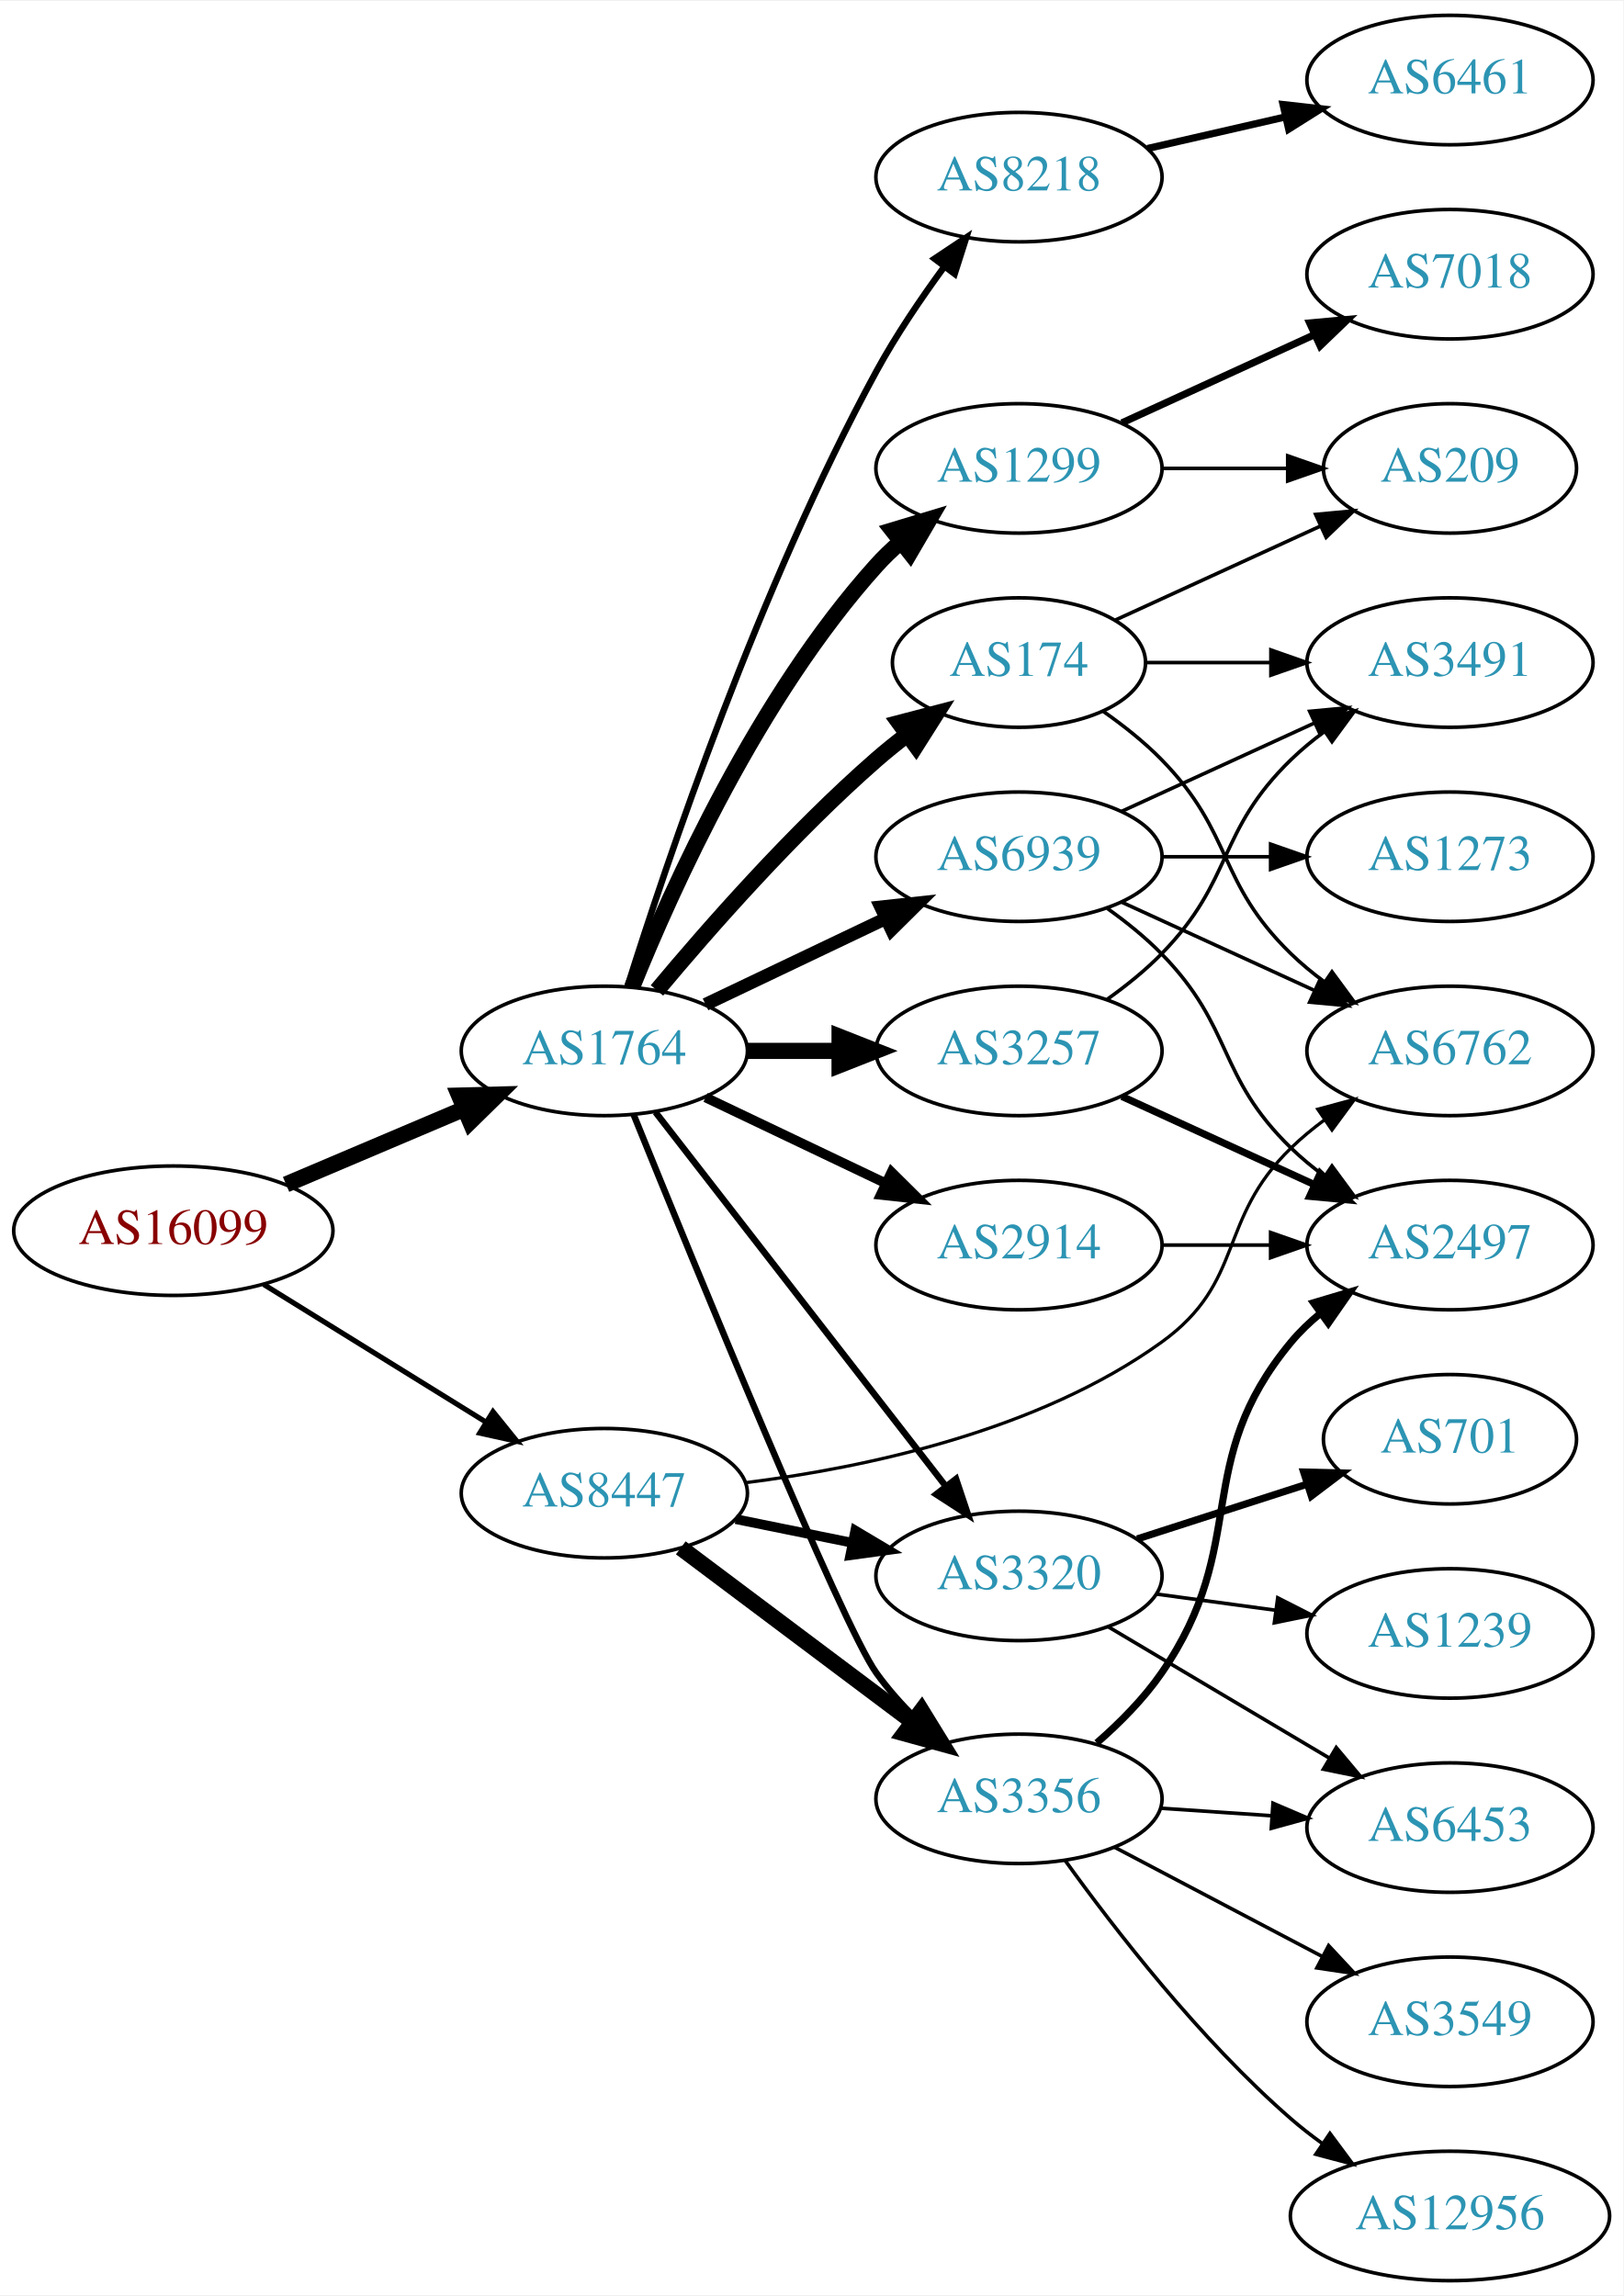
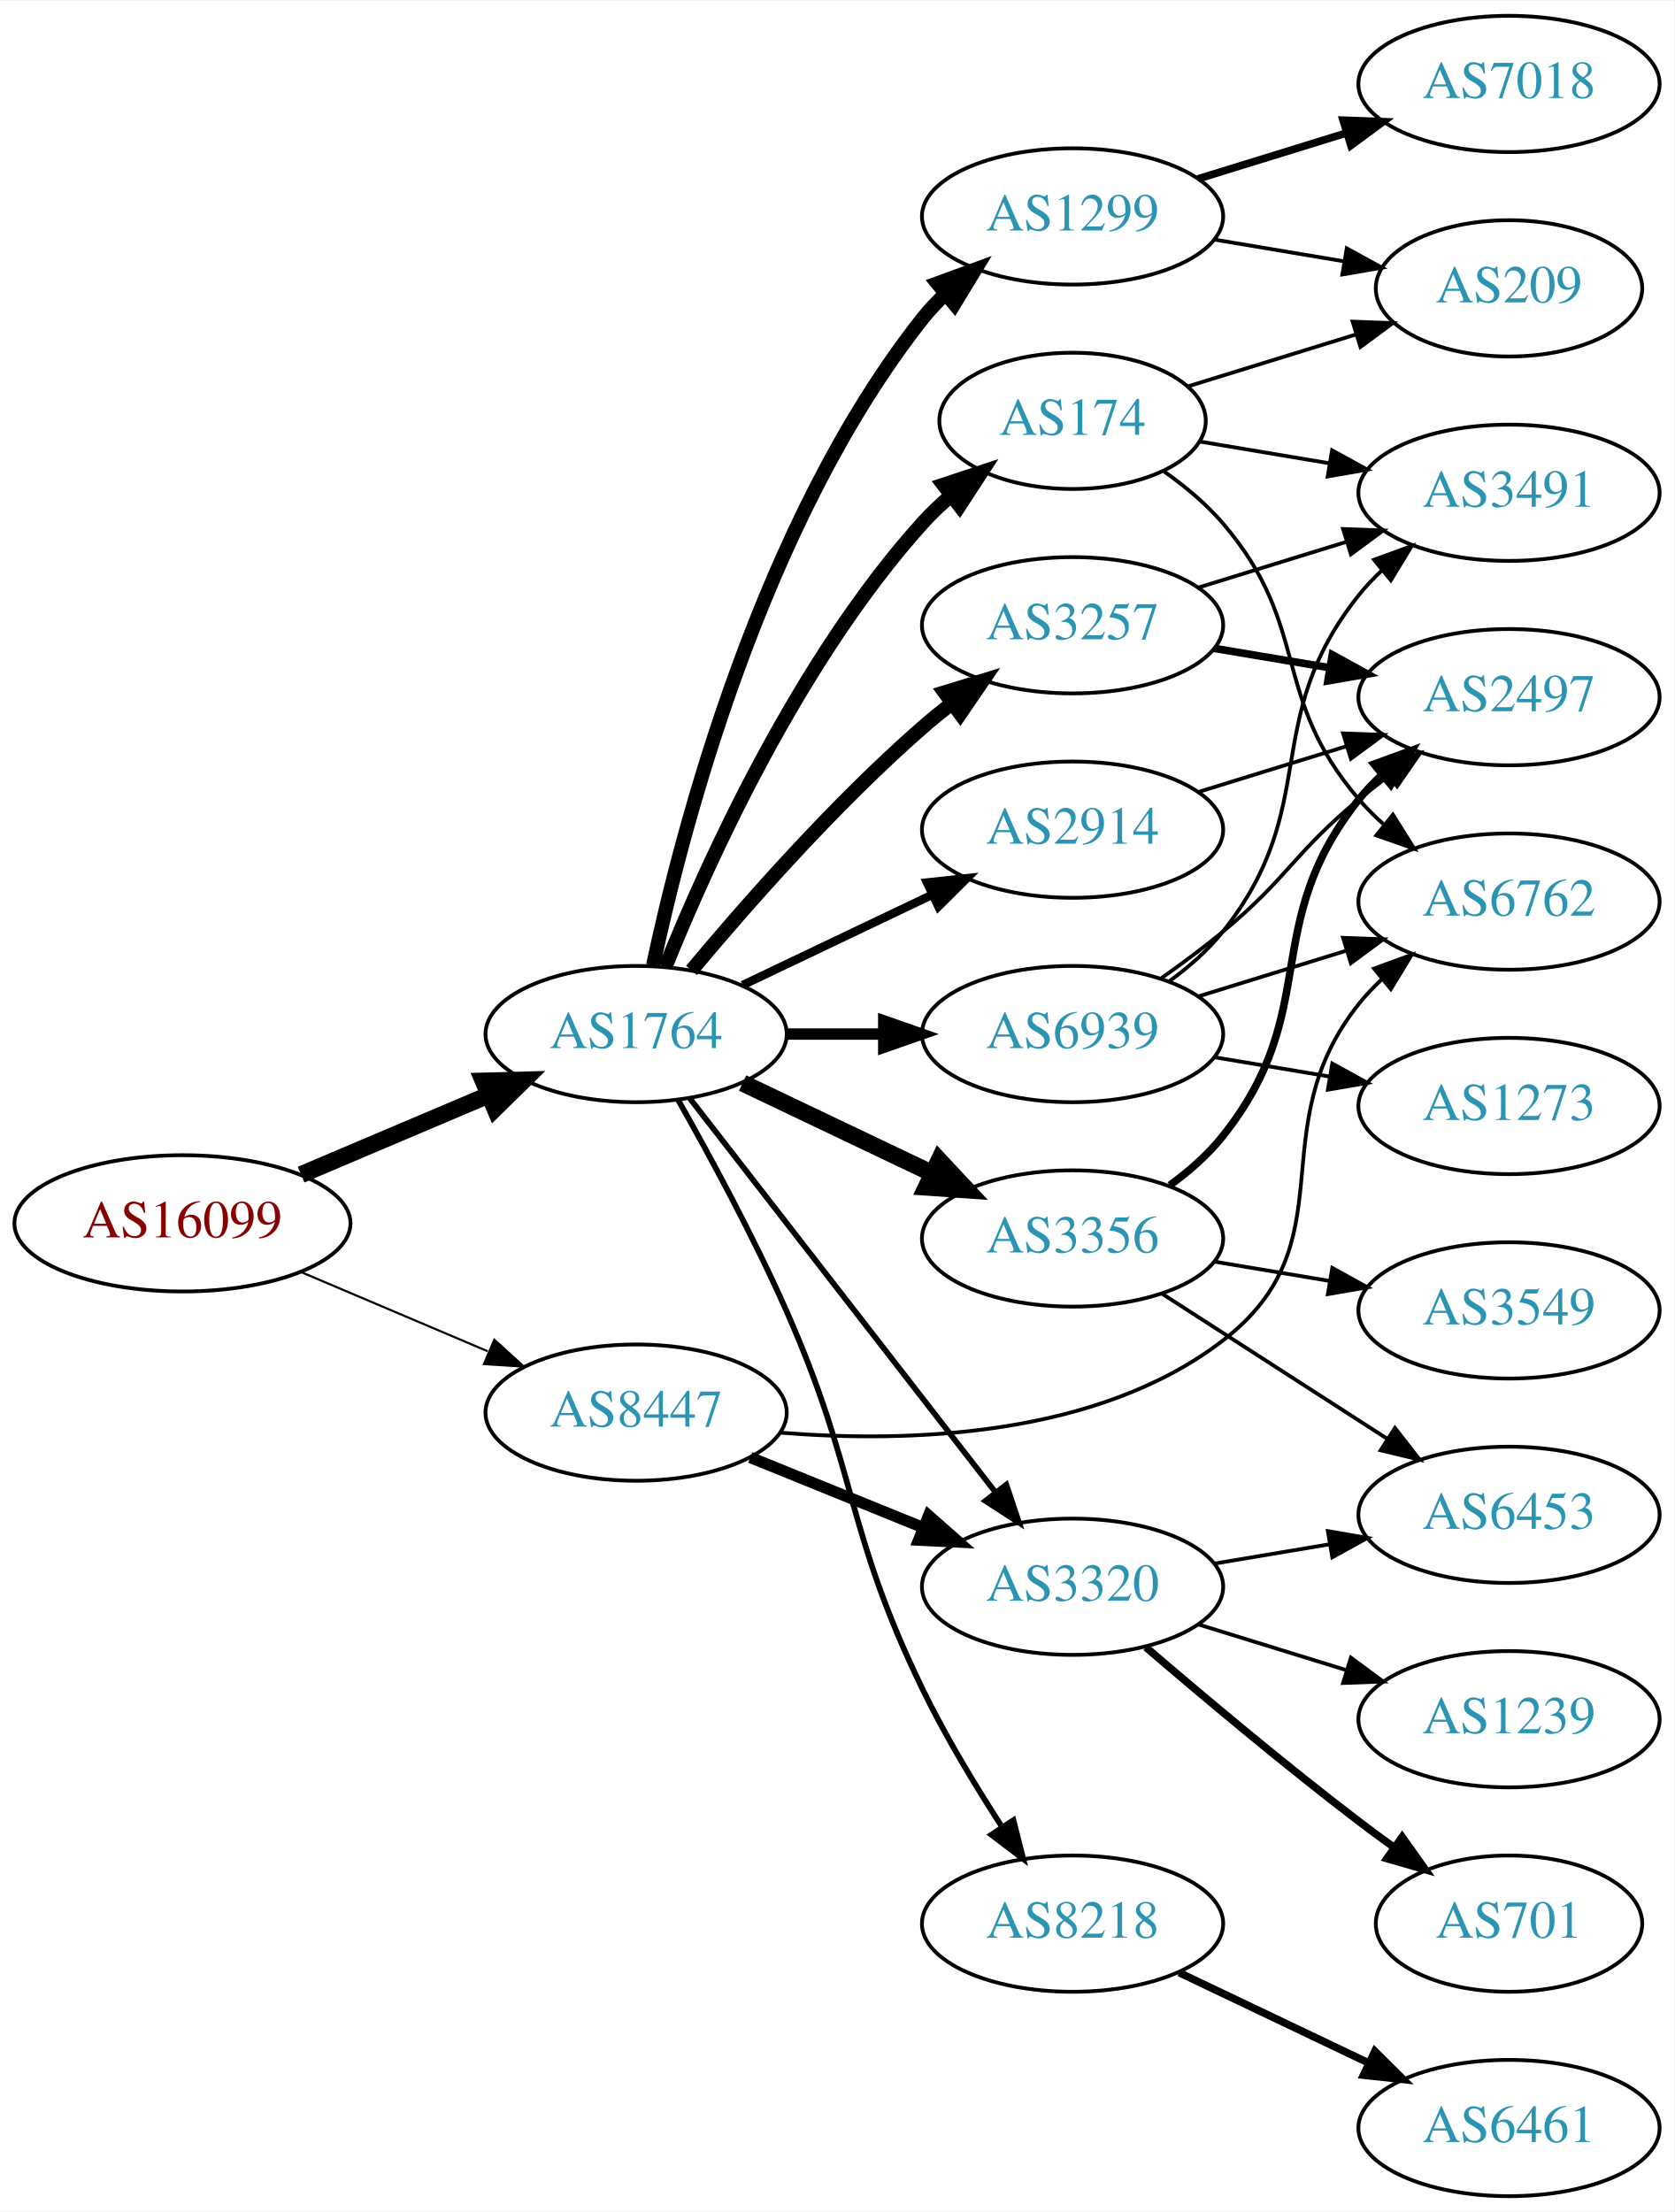
- <svg xmlns="http://www.w3.org/2000/svg" xmlns:xlink="http://www.w3.org/1999/xlink" width="451pt" height="638pt" viewBox="0.00 0.00 451.37 638.00">
-   <g id="graph0" class="graph" transform="scale(1 1) rotate(0) translate(4 634)">
-     <polygon fill="white" stroke="none" points="-4,4 -4,-634 447.37,-634 447.37,4 -4,4" />
+ <svg xmlns="http://www.w3.org/2000/svg" xmlns:xlink="http://www.w3.org/1999/xlink" width="442pt" height="584pt" viewBox="0.00 0.00 442.27 584.00">
+   <g id="graph0" class="graph" transform="scale(1 1) rotate(0) translate(4 580)">
+     <polygon fill="white" stroke="none" points="-4,4 -4,-580 438.271,-580 438.271,4 -4,4" />
    <g id="node1" class="node">
      <g id="a_node1">
        <a xlink:href="/asn/16099" xlink:title="AS16099 ~ SOZVERS-NET [AT]">
-           <ellipse fill="#ffffff" stroke="black" cx="44.196" cy="-292" rx="44.393" ry="18" />
-           <text text-anchor="middle" x="44.196" y="-288.3" font-family="Times,serif" font-size="14.00" fill="#880000">AS16099</text>
+           <ellipse fill="#ffffff" stroke="black" cx="44.196" cy="-257" rx="44.393" ry="18" />
+           <text text-anchor="middle" x="44.196" y="-253.3" font-family="Times,serif" font-size="14.00" fill="#880000">AS16099</text>
        </a>
      </g>
    </g>
    <g id="node2" class="node">
      <g id="a_node2">
        <a xlink:href="/asn/1764" xlink:title="AS1764 ~ NEXTLAYER-AS [AT]">
-           <ellipse fill="#ffffff" stroke="black" cx="164.039" cy="-342" rx="39.794" ry="18" />
-           <text text-anchor="middle" x="164.039" y="-338.3" font-family="Times,serif" font-size="14.00" fill="#2c94b3">AS1764</text>
+           <ellipse fill="#ffffff" stroke="black" cx="164.039" cy="-307" rx="39.794" ry="18" />
+           <text text-anchor="middle" x="164.039" y="-303.3" font-family="Times,serif" font-size="14.00" fill="#2c94b3">AS1764</text>
        </a>
      </g>
    </g>
    <g id="edge1" class="edge">
-       <path fill="none" stroke="black" stroke-width="4.5" d="M75.543,-304.876C90.566,-311.25 108.857,-319.011 124.824,-325.786" />
-       <polygon fill="black" stroke="black" stroke-width="4.5" points="123.672,-329.574 134.416,-329.856 126.748,-322.325 123.672,-329.574" />
+       <path fill="none" stroke="black" stroke-width="4.5" d="M75.543,-269.876C90.566,-276.25 108.857,-284.011 124.824,-290.786" />
+       <polygon fill="black" stroke="black" stroke-width="4.5" points="123.672,-294.574 134.416,-294.856 126.748,-287.325 123.672,-294.574" />
    </g>
    <g id="node3" class="node">
      <g id="a_node3">
        <a xlink:href="/asn/8447" xlink:title="AS8447 ~ A1 Telekom Austria AG [AT]">
-           <ellipse fill="#ffffff" stroke="black" cx="164.039" cy="-219" rx="39.794" ry="18" />
-           <text text-anchor="middle" x="164.039" y="-215.3" font-family="Times,serif" font-size="14.00" fill="#2c94b3">AS8447</text>
+           <ellipse fill="#ffffff" stroke="black" cx="164.039" cy="-207" rx="39.794" ry="18" />
+           <text text-anchor="middle" x="164.039" y="-203.3" font-family="Times,serif" font-size="14.00" fill="#2c94b3">AS8447</text>
        </a>
      </g>
    </g>
    <g id="edge2" class="edge">
-       <path fill="none" stroke="black" stroke-width="1.446" d="M69.328,-277.051C87.196,-265.982 111.715,-250.794 131.191,-238.729" />
-       <polygon fill="black" stroke="black" stroke-width="1.446" points="133.085,-241.673 139.742,-233.431 129.398,-235.722 133.085,-241.673" />
+       <path fill="none" stroke="black" stroke-width="0.562" d="M75.543,-244.124C90.566,-237.75 108.857,-229.989 124.824,-223.214" />
+       <polygon fill="black" stroke="black" stroke-width="0.562" points="126.577,-226.272 134.416,-219.144 123.843,-219.828 126.577,-226.272" />
    </g>
    <g id="node4" class="node">
      <g id="a_node4">
-         <a xlink:href="/asn/174" xlink:title="AS174 ~ Cogent Communications [US]">
-           <ellipse fill="#ffffff" stroke="black" cx="279.332" cy="-450" rx="35.194" ry="18" />
-           <text text-anchor="middle" x="279.332" y="-446.3" font-family="Times,serif" font-size="14.00" fill="#2c94b3">AS174</text>
+         <a xlink:href="/asn/1299" xlink:title="AS1299 ~ Telia Carrier [EU]">
+           <ellipse fill="#ffffff" stroke="black" cx="279.332" cy="-523" rx="39.794" ry="18" />
+           <text text-anchor="middle" x="279.332" y="-519.3" font-family="Times,serif" font-size="14.00" fill="#2c94b3">AS1299</text>
        </a>
      </g>
    </g>
    <g id="edge3" class="edge">
-       <path fill="none" stroke="black" stroke-width="4.5" d="M178.669,-358.817C192.951,-375.929 216.498,-402.745 239.685,-423 242.355,-425.332 245.228,-427.648 248.158,-429.886" />
-       <polygon fill="black" stroke="black" stroke-width="4.5" points="246.051,-433.223 256.449,-435.939 250.694,-426.862 246.051,-433.223" />
+       <path fill="none" stroke="black" stroke-width="3.75" d="M168.529,-325.16C176.16,-361.03 197.152,-442.155 239.685,-496 241.493,-498.288 243.545,-500.462 245.74,-502.51" />
+       <polygon fill="black" stroke="black" stroke-width="3.75" points="243.651,-505.323 253.6,-508.966 248.094,-499.914 243.651,-505.323" />
    </g>
    <g id="node5" class="node">
      <g id="a_node5">
-         <a xlink:href="/asn/3257" xlink:title="AS3257 ~ GTT [DE]">
-           <ellipse fill="#ffffff" stroke="black" cx="279.332" cy="-342" rx="39.794" ry="18" />
-           <text text-anchor="middle" x="279.332" y="-338.3" font-family="Times,serif" font-size="14.00" fill="#2c94b3">AS3257</text>
+         <a xlink:href="/asn/3356" xlink:title="AS3356 ~ Level 3 Parent, LLC [US]">
+           <ellipse fill="#ffffff" stroke="black" cx="279.332" cy="-253" rx="39.794" ry="18" />
+           <text text-anchor="middle" x="279.332" y="-249.3" font-family="Times,serif" font-size="14.00" fill="#2c94b3">AS3356</text>
        </a>
      </g>
    </g>
    <g id="edge4" class="edge">
-       <path fill="none" stroke="black" stroke-width="4.5" d="M203.711,-342C211.914,-342 220.678,-342 229.21,-342" />
-       <polygon fill="black" stroke="black" stroke-width="4.5" points="229.449,-345.938 239.449,-342 229.449,-338.063 229.449,-345.938" />
+       <path fill="none" stroke="black" stroke-width="4.5" d="M192.175,-294.066C207.169,-286.919 225.99,-277.948 242.213,-270.215" />
+       <polygon fill="black" stroke="black" stroke-width="4.5" points="244.084,-273.686 251.417,-265.829 240.695,-266.577 244.084,-273.686" />
    </g>
    <g id="node6" class="node">
      <g id="a_node6">
-         <a xlink:href="/asn/2914" xlink:title="AS2914 ~ NTT America, Inc. [US]">
-           <ellipse fill="#ffffff" stroke="black" cx="279.332" cy="-288" rx="39.794" ry="18" />
-           <text text-anchor="middle" x="279.332" y="-284.3" font-family="Times,serif" font-size="14.00" fill="#2c94b3">AS2914</text>
+         <a xlink:href="/asn/3257" xlink:title="AS3257 ~ GTT [DE]">
+           <ellipse fill="#ffffff" stroke="black" cx="279.332" cy="-415" rx="39.794" ry="18" />
+           <text text-anchor="middle" x="279.332" y="-411.3" font-family="Times,serif" font-size="14.00" fill="#2c94b3">AS3257</text>
        </a>
      </g>
    </g>
    <g id="edge5" class="edge">
-       <path fill="none" stroke="black" stroke-width="2.7" d="M192.175,-329.066C207.169,-321.919 225.99,-312.948 242.213,-305.215" />
-       <polygon fill="black" stroke="black" stroke-width="2.7" points="243.895,-308.291 251.417,-300.829 240.884,-301.972 243.895,-308.291" />
+       <path fill="none" stroke="black" stroke-width="3.75" d="M178.669,-323.817C192.951,-340.929 216.498,-367.745 239.685,-388 242.151,-390.154 244.789,-392.294 247.487,-394.372" />
+       <polygon fill="black" stroke="black" stroke-width="3.75" points="245.512,-397.264 255.641,-400.37 249.66,-391.625 245.512,-397.264" />
    </g>
    <g id="node7" class="node">
      <g id="a_node7">
-         <a xlink:href="/asn/8218" xlink:title="AS8218 ~ legacy Neotelecoms [FR]">
-           <ellipse fill="#ffffff" stroke="black" cx="279.332" cy="-585" rx="39.794" ry="18" />
-           <text text-anchor="middle" x="279.332" y="-581.3" font-family="Times,serif" font-size="14.00" fill="#2c94b3">AS8218</text>
+         <a xlink:href="/asn/2914" xlink:title="AS2914 ~ NTT America, Inc. [US]">
+           <ellipse fill="#ffffff" stroke="black" cx="279.332" cy="-361" rx="39.794" ry="18" />
+           <text text-anchor="middle" x="279.332" y="-357.3" font-family="Times,serif" font-size="14.00" fill="#2c94b3">AS2914</text>
        </a>
      </g>
    </g>
    <g id="edge6" class="edge">
-       <path fill="none" stroke="black" stroke-width="1.8" d="M170.46,-359.841C181.231,-394.146 207.122,-471.203 239.685,-531 245.117,-540.974 252.091,-551.269 258.617,-560.16" />
-       <polygon fill="black" stroke="black" stroke-width="1.8" points="255.858,-562.316 264.67,-568.198 261.45,-558.105 255.858,-562.316" />
+       <path fill="none" stroke="black" stroke-width="2.25" d="M192.175,-319.934C207.169,-327.081 225.99,-336.052 242.213,-343.785" />
+       <polygon fill="black" stroke="black" stroke-width="2.25" points="240.884,-347.028 251.417,-348.171 243.895,-340.709 240.884,-347.028" />
    </g>
    <g id="node8" class="node">
      <g id="a_node8">
-         <a xlink:href="/asn/1299" xlink:title="AS1299 ~ Telia Carrier [EU]">
-           <ellipse fill="#ffffff" stroke="black" cx="279.332" cy="-504" rx="39.794" ry="18" />
-           <text text-anchor="middle" x="279.332" y="-500.3" font-family="Times,serif" font-size="14.00" fill="#2c94b3">AS1299</text>
+         <a xlink:href="/asn/174" xlink:title="AS174 ~ Cogent Communications [US]">
+           <ellipse fill="#ffffff" stroke="black" cx="279.332" cy="-469" rx="35.194" ry="18" />
+           <text text-anchor="middle" x="279.332" y="-465.3" font-family="Times,serif" font-size="14.00" fill="#2c94b3">AS174</text>
        </a>
      </g>
    </g>
    <g id="edge7" class="edge">
-       <path fill="none" stroke="black" stroke-width="4.5" d="M171.786,-359.787C182.837,-387.243 206.891,-440.578 239.685,-477 241.688,-479.224 243.906,-481.363 246.239,-483.397" />
-       <polygon fill="black" stroke="black" stroke-width="4.5" points="244.166,-486.777 254.458,-489.873 249.04,-480.591 244.166,-486.777" />
+       <path fill="none" stroke="black" stroke-width="3.75" d="M171.786,-324.787C182.837,-352.243 206.891,-405.578 239.685,-442 242.001,-444.572 244.606,-447.03 247.341,-449.343" />
+       <polygon fill="black" stroke="black" stroke-width="3.75" points="245.207,-452.117 255.264,-455.448 249.479,-446.572 245.207,-452.117" />
    </g>
    <g id="node9" class="node">
      <g id="a_node9">
-         <a xlink:href="/asn/6939" xlink:title="AS6939 ~ Hurricane Electric LLC [US]">
-           <ellipse fill="#ffffff" stroke="black" cx="279.332" cy="-396" rx="39.794" ry="18" />
-           <text text-anchor="middle" x="279.332" y="-392.3" font-family="Times,serif" font-size="14.00" fill="#2c94b3">AS6939</text>
+         <a xlink:href="/asn/8218" xlink:title="AS8218 ~ legacy Neotelecoms [FR]">
+           <ellipse fill="#ffffff" stroke="black" cx="279.332" cy="-72" rx="39.794" ry="18" />
+           <text text-anchor="middle" x="279.332" y="-68.3" font-family="Times,serif" font-size="14.00" fill="#2c94b3">AS8218</text>
        </a>
      </g>
    </g>
    <g id="edge8" class="edge">
-       <path fill="none" stroke="black" stroke-width="3.6" d="M192.175,-354.934C207.169,-362.081 225.99,-371.052 242.213,-378.785" />
-       <polygon fill="black" stroke="black" stroke-width="3.6" points="240.884,-382.028 251.417,-383.171 243.895,-375.709 240.884,-382.028" />
+       <path fill="none" stroke="black" stroke-width="1.5" d="M175.122,-289.644C183.372,-275.066 195.046,-253.542 203.685,-234 222.783,-190.796 219.076,-176.504 239.685,-134 245.695,-121.606 253.56,-108.571 260.625,-97.668" />
+       <polygon fill="black" stroke="black" stroke-width="1.5" points="263.713,-99.344 266.313,-89.073 257.876,-95.481 263.713,-99.344" />
    </g>
    <g id="node10" class="node">
      <g id="a_node10">
-         <a xlink:href="/asn/3356" xlink:title="AS3356 ~ Level 3 Parent, LLC [US]">
-           <ellipse fill="#ffffff" stroke="black" cx="279.332" cy="-134" rx="39.794" ry="18" />
-           <text text-anchor="middle" x="279.332" y="-130.3" font-family="Times,serif" font-size="14.00" fill="#2c94b3">AS3356</text>
+         <a xlink:href="/asn/6939" xlink:title="AS6939 ~ Hurricane Electric LLC [US]">
+           <ellipse fill="#ffffff" stroke="black" cx="279.332" cy="-307" rx="39.794" ry="18" />
+           <text text-anchor="middle" x="279.332" y="-303.3" font-family="Times,serif" font-size="14.00" fill="#2c94b3">AS6939</text>
        </a>
      </g>
    </g>
    <g id="edge9" class="edge">
-       <path fill="none" stroke="black" stroke-width="1.8" d="M172.194,-324.256C188.95,-282.876 230.048,-182.467 239.685,-169 242.912,-164.491 246.806,-160.136 250.865,-156.12" />
-       <polygon fill="black" stroke="black" stroke-width="1.8" points="253.277,-158.657 258.239,-149.296 248.522,-153.519 253.277,-158.657" />
+       <path fill="none" stroke="black" stroke-width="3" d="M203.711,-307C211.914,-307 220.678,-307 229.21,-307" />
+       <polygon fill="black" stroke="black" stroke-width="3" points="229.449,-310.5 239.449,-307 229.449,-303.5 229.449,-310.5" />
    </g>
    <g id="node11" class="node">
      <g id="a_node11">
        <a xlink:href="/asn/3320" xlink:title="AS3320 ~ DTAG [DE]">
-           <ellipse fill="#ffffff" stroke="black" cx="279.332" cy="-196" rx="39.794" ry="18" />
-           <text text-anchor="middle" x="279.332" y="-192.3" font-family="Times,serif" font-size="14.00" fill="#2c94b3">AS3320</text>
+           <ellipse fill="#ffffff" stroke="black" cx="279.332" cy="-161" rx="39.794" ry="18" />
+           <text text-anchor="middle" x="279.332" y="-157.3" font-family="Times,serif" font-size="14.00" fill="#2c94b3">AS3320</text>
        </a>
      </g>
    </g>
    <g id="edge10" class="edge">
-       <path fill="none" stroke="black" stroke-width="1.8" d="M178.257,-324.966C198.126,-299.361 235.81,-250.798 258.838,-221.121" />
-       <polygon fill="black" stroke="black" stroke-width="1.8" points="261.832,-222.971 265.198,-212.925 256.302,-218.68 261.832,-222.971" />
-     </g>
-     <g id="edge21" class="edge">
-       <path fill="none" stroke="black" stroke-width="4.5" d="M185.293,-203.804C203.226,-190.35 229.596,-170.565 249.687,-155.491" />
-       <polygon fill="black" stroke="black" stroke-width="4.5" points="252.235,-158.502 257.87,-149.351 247.508,-152.203 252.235,-158.502" />
-     </g>
-     <g id="edge22" class="edge">
-       <path fill="none" stroke="black" stroke-width="2.7" d="M200.574,-211.786C210.803,-209.709 222.104,-207.415 232.846,-205.234" />
-       <polygon fill="black" stroke="black" stroke-width="2.7" points="233.818,-208.608 242.922,-203.189 232.425,-201.748 233.818,-208.608" />
+       <path fill="none" stroke="black" stroke-width="1.5" d="M178.257,-289.966C198.126,-264.361 235.81,-215.798 258.838,-186.121" />
+       <polygon fill="black" stroke="black" stroke-width="1.5" points="261.832,-187.971 265.198,-177.925 256.302,-183.68 261.832,-187.971" />
+     </g>
+     <g id="edge23" class="edge">
+       <path fill="none" stroke="black" stroke-width="3" d="M194.214,-195.154C208.09,-189.52 224.867,-182.708 239.776,-176.654" />
+       <polygon fill="black" stroke="black" stroke-width="3" points="241.306,-179.811 249.255,-172.806 238.673,-173.325 241.306,-179.811" />
+     </g>
+     <g id="node18" class="node">
+       <g id="a_node18">
+         <a xlink:href="/asn/6762" xlink:title="AS6762 ~ TELECOM ITALIA SPARKLE S.p.A. [IT]">
+           <ellipse fill="#ffffff" stroke="black" cx="394.625" cy="-342" rx="39.794" ry="18" />
+           <text text-anchor="middle" x="394.625" y="-338.3" font-family="Times,serif" font-size="14.00" fill="#2c94b3">AS6762</text>
+         </a>
+       </g>
+     </g>
+     <g id="edge24" class="edge">
+       <path fill="none" stroke="black" d="M202.227,-201.698C236.099,-198.972 285.76,-200.505 318.978,-226 352.827,-251.979 328.392,-281.626 354.978,-315 356.795,-317.281 358.854,-319.449 361.054,-321.493" />
+       <polygon fill="black" stroke="black" points="358.97,-324.31 368.922,-327.942 363.407,-318.896 358.97,-324.31" />
+     </g>
+     <g id="node12" class="node">
+       <g id="a_node12">
+         <a xlink:href="/asn/7018" xlink:title="AS7018 ~ AT&amp;T Services, Inc. [US]">
+           <ellipse fill="#ffffff" stroke="black" cx="394.625" cy="-558" rx="39.794" ry="18" />
+           <text text-anchor="middle" x="394.625" y="-554.3" font-family="Times,serif" font-size="14.00" fill="#2c94b3">AS7018</text>
+         </a>
+       </g>
+     </g>
+     <g id="edge11" class="edge">
+       <path fill="none" stroke="black" stroke-width="2" d="M312.494,-532.936C324.692,-536.705 338.767,-541.053 351.732,-545.058" />
+       <polygon fill="black" stroke="black" stroke-width="2" points="350.794,-548.431 361.382,-548.039 352.861,-541.743 350.794,-548.431" />
+     </g>
+     <g id="node13" class="node">
+       <g id="a_node13">
+         <a xlink:href="/asn/209" xlink:title="AS209 ~ CenturyLink Communications, LLC [US]">
+           <ellipse fill="#ffffff" stroke="black" cx="394.625" cy="-504" rx="35.194" ry="18" />
+           <text text-anchor="middle" x="394.625" y="-500.3" font-family="Times,serif" font-size="14.00" fill="#2c94b3">AS209</text>
+         </a>
+       </g>
+     </g>
+     <g id="edge12" class="edge">
+       <path fill="none" stroke="black" d="M316.802,-516.884C327.697,-515.056 339.738,-513.037 350.992,-511.15" />
+       <polygon fill="black" stroke="black" points="351.767,-514.569 361.05,-509.463 350.609,-507.665 351.767,-514.569" />
+     </g>
+     <g id="node15" class="node">
+       <g id="a_node15">
+         <a xlink:href="/asn/2497" xlink:title="AS2497 ~ Internet Initiative Japan Inc. [JP]">
+           <ellipse fill="#ffffff" stroke="black" cx="394.625" cy="-396" rx="39.794" ry="18" />
+           <text text-anchor="middle" x="394.625" y="-392.3" font-family="Times,serif" font-size="14.00" fill="#2c94b3">AS2497</text>
+         </a>
+       </g>
+     </g>
+     <g id="edge17" class="edge">
+       <path fill="none" stroke="black" stroke-width="2" d="M305.034,-267.058C310.122,-270.779 315.102,-275.135 318.978,-280 345.564,-313.374 328.392,-335.626 354.978,-369 356.795,-371.281 358.854,-373.449 361.054,-375.493" />
+       <polygon fill="black" stroke="black" stroke-width="2" points="358.97,-378.31 368.922,-381.942 363.407,-372.896 358.97,-378.31" />
+     </g>
+     <g id="node16" class="node">
+       <g id="a_node16">
+         <a xlink:href="/asn/6453" xlink:title="AS6453 ~ TATA COMMUNICATIONS (AMERICA) INC [US]">
+           <ellipse fill="#ffffff" stroke="black" cx="394.625" cy="-180" rx="39.794" ry="18" />
+           <text text-anchor="middle" x="394.625" y="-176.3" font-family="Times,serif" font-size="14.00" fill="#2c94b3">AS6453</text>
+         </a>
+       </g>
+     </g>
+     <g id="edge16" class="edge">
+       <path fill="none" stroke="black" d="M302.986,-238.403C320.044,-227.411 343.628,-212.215 362.463,-200.079" />
+       <polygon fill="black" stroke="black" points="364.499,-202.931 371.01,-194.572 360.708,-197.046 364.499,-202.931" />
+     </g>
+     <g id="node17" class="node">
+       <g id="a_node17">
+         <a xlink:href="/asn/3549" xlink:title="AS3549 ~ Level 3 Parent, LLC [US]">
+           <ellipse fill="#ffffff" stroke="black" cx="394.625" cy="-234" rx="39.794" ry="18" />
+           <text text-anchor="middle" x="394.625" y="-230.3" font-family="Times,serif" font-size="14.00" fill="#2c94b3">AS3549</text>
+         </a>
+       </g>
+     </g>
+     <g id="edge18" class="edge">
+       <path fill="none" stroke="black" d="M316.802,-246.884C326.505,-245.256 337.116,-243.477 347.271,-241.774" />
+       <polygon fill="black" stroke="black" points="347.939,-245.211 357.223,-240.105 346.781,-238.307 347.939,-245.211" />
    </g>
    <g id="node14" class="node">
      <g id="a_node14">
-         <a xlink:href="/asn/6762" xlink:title="AS6762 ~ TELECOM ITALIA SPARKLE S.p.A. [IT]">
-           <ellipse fill="#ffffff" stroke="black" cx="399.174" cy="-342" rx="39.794" ry="18" />
-           <text text-anchor="middle" x="399.174" y="-338.3" font-family="Times,serif" font-size="14.00" fill="#2c94b3">AS6762</text>
-         </a>
-       </g>
+         <a xlink:href="/asn/3491" xlink:title="AS3491 ~ PCCW Global, Inc. [US]">
+           <ellipse fill="#ffffff" stroke="black" cx="394.625" cy="-450" rx="39.794" ry="18" />
+           <text text-anchor="middle" x="394.625" y="-446.3" font-family="Times,serif" font-size="14.00" fill="#2c94b3">AS3491</text>
+         </a>
+       </g>
+     </g>
+     <g id="edge13" class="edge">
+       <path fill="none" stroke="black" d="M312.494,-424.936C324.692,-428.705 338.767,-433.053 351.732,-437.058" />
+       <polygon fill="black" stroke="black" points="350.794,-440.431 361.382,-440.039 352.861,-433.743 350.794,-440.431" />
+     </g>
+     <g id="edge14" class="edge">
+       <path fill="none" stroke="black" stroke-width="2" d="M316.802,-408.884C326.505,-407.256 337.116,-405.477 347.271,-403.774" />
+       <polygon fill="black" stroke="black" stroke-width="2" points="347.939,-407.211 357.223,-402.105 346.781,-400.307 347.939,-407.211" />
+     </g>
+     <g id="edge15" class="edge">
+       <path fill="none" stroke="black" d="M312.494,-370.936C324.692,-374.705 338.767,-379.053 351.732,-383.058" />
+       <polygon fill="black" stroke="black" points="350.794,-386.431 361.382,-386.039 352.861,-379.743 350.794,-386.431" />
+     </g>
+     <g id="edge21" class="edge">
+       <path fill="none" stroke="black" d="M309.802,-478.104C323.333,-482.285 339.574,-487.302 354.143,-491.803" />
+       <polygon fill="black" stroke="black" points="353.32,-495.212 363.908,-494.82 355.387,-488.524 353.32,-495.212" />
+     </g>
+     <g id="edge19" class="edge">
+       <path fill="none" stroke="black" d="M312.797,-463.555C323.518,-461.757 335.662,-459.721 347.218,-457.783" />
+       <polygon fill="black" stroke="black" points="347.888,-461.219 357.171,-456.113 346.73,-454.316 347.888,-461.219" />
    </g>
    <g id="edge20" class="edge">
-       <path fill="none" stroke="black" stroke-width="0.9" d="M203.374,-221.931C236.64,-226.121 284.707,-236.296 318.978,-261 342.377,-277.867 334.285,-294.906 354.978,-315 357.823,-317.763 360.997,-320.386 364.297,-322.834" />
-       <polygon fill="black" stroke="black" stroke-width="0.9" points="362.414,-325.786 372.645,-328.538 366.363,-320.006 362.414,-325.786" />
-     </g>
-     <g id="node12" class="node">
-       <g id="a_node12">
-         <a xlink:href="/asn/3491" xlink:title="AS3491 ~ PCCW Global, Inc. [US]">
-           <ellipse fill="#ffffff" stroke="black" cx="399.174" cy="-450" rx="39.794" ry="18" />
-           <text text-anchor="middle" x="399.174" y="-446.3" font-family="Times,serif" font-size="14.00" fill="#2c94b3">AS3491</text>
-         </a>
-       </g>
-     </g>
-     <g id="edge13" class="edge">
-       <path fill="none" stroke="black" d="M314.733,-450C325.557,-450 337.725,-450 349.352,-450" />
-       <polygon fill="black" stroke="black" points="349.383,-453.5 359.383,-450 349.383,-446.5 349.383,-453.5" />
-     </g>
-     <g id="edge14" class="edge">
-       <path fill="none" stroke="black" d="M302.714,-436.468C308.356,-432.51 314.17,-427.914 318.978,-423 339.151,-402.383 334.285,-389.094 354.978,-369 357.823,-366.237 360.997,-363.614 364.297,-361.166" />
-       <polygon fill="black" stroke="black" points="366.363,-363.994 372.645,-355.462 362.414,-358.214 366.363,-363.994" />
-     </g>
-     <g id="node15" class="node">
-       <g id="a_node15">
-         <a xlink:href="/asn/209" xlink:title="AS209 ~ CenturyLink Communications, LLC [US]">
-           <ellipse fill="#ffffff" stroke="black" cx="399.174" cy="-504" rx="35.194" ry="18" />
-           <text text-anchor="middle" x="399.174" y="-500.3" font-family="Times,serif" font-size="14.00" fill="#2c94b3">AS209</text>
-         </a>
-       </g>
-     </g>
-     <g id="edge15" class="edge">
-       <path fill="none" stroke="black" d="M306.193,-461.851C322.924,-469.518 344.914,-479.594 363.198,-487.972" />
-       <polygon fill="black" stroke="black" points="361.824,-491.193 372.373,-492.177 364.741,-484.829 361.824,-491.193" />
-     </g>
-     <g id="edge11" class="edge">
-       <path fill="none" stroke="black" d="M303.926,-356.389C309.182,-360.148 314.513,-364.437 318.978,-369 339.151,-389.617 334.285,-402.906 354.978,-423 357.823,-425.763 360.997,-428.386 364.297,-430.834" />
-       <polygon fill="black" stroke="black" points="362.414,-433.786 372.645,-436.538 366.363,-428.006 362.414,-433.786" />
-     </g>
-     <g id="node13" class="node">
-       <g id="a_node13">
-         <a xlink:href="/asn/2497" xlink:title="AS2497 ~ Internet Initiative Japan Inc. [JP]">
-           <ellipse fill="#ffffff" stroke="black" cx="399.174" cy="-288" rx="39.794" ry="18" />
-           <text text-anchor="middle" x="399.174" y="-284.3" font-family="Times,serif" font-size="14.00" fill="#2c94b3">AS2497</text>
-         </a>
-       </g>
-     </g>
-     <g id="edge12" class="edge">
-       <path fill="none" stroke="black" stroke-width="2" d="M307.96,-329.339C323.917,-322.027 344.188,-312.739 361.471,-304.819" />
-       <polygon fill="black" stroke="black" stroke-width="2" points="363.085,-307.929 370.718,-300.581 360.169,-301.565 363.085,-307.929" />
-     </g>
-     <g id="edge17" class="edge">
-       <path fill="none" stroke="black" d="M319.244,-288C328.798,-288 339.147,-288 349.11,-288" />
-       <polygon fill="black" stroke="black" points="349.302,-291.5 359.302,-288 349.302,-284.5 349.302,-291.5" />
-     </g>
-     <g id="node16" class="node">
-       <g id="a_node16">
-         <a xlink:href="/asn/6461" xlink:title="AS6461 ~ Zayo Bandwidth [US]">
-           <ellipse fill="#ffffff" stroke="black" cx="399.174" cy="-612" rx="39.794" ry="18" />
-           <text text-anchor="middle" x="399.174" y="-608.3" font-family="Times,serif" font-size="14.00" fill="#2c94b3">AS6461</text>
-         </a>
-       </g>
-     </g>
-     <g id="edge16" class="edge">
-       <path fill="none" stroke="black" stroke-width="2" d="M315.051,-592.955C327.051,-595.704 340.672,-598.825 353.364,-601.733" />
-       <polygon fill="black" stroke="black" stroke-width="2" points="352.767,-605.187 363.296,-604.009 354.33,-598.364 352.767,-605.187" />
-     </g>
-     <g id="edge19" class="edge">
-       <path fill="none" stroke="black" d="M319.244,-504C330.331,-504 342.491,-504 353.873,-504" />
-       <polygon fill="black" stroke="black" points="354.055,-507.5 364.055,-504 354.055,-500.5 354.055,-507.5" />
-     </g>
-     <g id="node17" class="node">
-       <g id="a_node17">
-         <a xlink:href="/asn/7018" xlink:title="AS7018 ~ AT&amp;T Services, Inc. [US]">
-           <ellipse fill="#ffffff" stroke="black" cx="399.174" cy="-558" rx="39.794" ry="18" />
-           <text text-anchor="middle" x="399.174" y="-554.3" font-family="Times,serif" font-size="14.00" fill="#2c94b3">AS7018</text>
-         </a>
-       </g>
-     </g>
-     <g id="edge18" class="edge">
-       <path fill="none" stroke="black" stroke-width="2" d="M307.96,-516.661C323.917,-523.973 344.188,-533.261 361.471,-541.181" />
-       <polygon fill="black" stroke="black" stroke-width="2" points="360.169,-544.435 370.718,-545.419 363.085,-538.071 360.169,-544.435" />
-     </g>
-     <g id="edge31" class="edge">
-       <path fill="none" stroke="black" d="M307.96,-408.661C323.917,-415.973 344.188,-425.261 361.471,-433.181" />
-       <polygon fill="black" stroke="black" points="360.169,-436.435 370.718,-437.419 363.085,-430.071 360.169,-436.435" />
-     </g>
-     <g id="edge30" class="edge">
-       <path fill="none" stroke="black" d="M303.926,-381.611C309.182,-377.852 314.513,-373.563 318.978,-369 339.151,-348.383 334.285,-335.094 354.978,-315 357.823,-312.237 360.997,-309.614 364.297,-307.166" />
-       <polygon fill="black" stroke="black" points="366.363,-309.994 372.645,-301.462 362.414,-304.214 366.363,-309.994" />
-     </g>
-     <g id="edge33" class="edge">
-       <path fill="none" stroke="black" d="M307.96,-383.339C323.917,-376.027 344.188,-366.739 361.471,-358.819" />
-       <polygon fill="black" stroke="black" points="363.085,-361.929 370.718,-354.581 360.169,-355.565 363.085,-361.929" />
-     </g>
-     <g id="node23" class="node">
-       <g id="a_node23">
-         <a xlink:href="/asn/1273" xlink:title="AS1273 ~ Vodafone Group PLC [EU]">
-           <ellipse fill="#ffffff" stroke="black" cx="399.174" cy="-396" rx="39.794" ry="18" />
-           <text text-anchor="middle" x="399.174" y="-392.3" font-family="Times,serif" font-size="14.00" fill="#2c94b3">AS1273</text>
-         </a>
-       </g>
-     </g>
-     <g id="edge32" class="edge">
-       <path fill="none" stroke="black" d="M319.244,-396C328.798,-396 339.147,-396 349.11,-396" />
-       <polygon fill="black" stroke="black" points="349.302,-399.5 359.302,-396 349.302,-392.5 349.302,-399.5" />
-     </g>
-     <g id="edge25" class="edge">
-       <path fill="none" stroke="black" stroke-width="2" d="M300.967,-149.544C307.375,-155.137 314.043,-161.847 318.978,-169 343.913,-205.141 326.942,-227.208 354.978,-261 357.378,-263.893 360.172,-266.569 363.162,-269.021" />
-       <polygon fill="black" stroke="black" stroke-width="2" points="361.249,-271.957 371.402,-274.983 365.352,-266.286 361.249,-271.957" />
-     </g>
-     <g id="node18" class="node">
-       <g id="a_node18">
-         <a xlink:href="/asn/12956" xlink:title="AS12956 ~ TELXIUS [ES]">
-           <ellipse fill="#ffffff" stroke="black" cx="399.174" cy="-18" rx="44.393" ry="18" />
-           <text text-anchor="middle" x="399.174" y="-14.3" font-family="Times,serif" font-size="14.00" fill="#2c94b3">AS12956</text>
-         </a>
-       </g>
-     </g>
-     <g id="edge23" class="edge">
-       <path fill="none" stroke="black" d="M292.156,-116.879C305.83,-97.868 329.717,-66.967 354.978,-45 357.662,-42.666 360.569,-40.399 363.562,-38.236" />
-       <polygon fill="black" stroke="black" points="365.798,-40.949 372.114,-32.443 361.872,-35.153 365.798,-40.949" />
+       <path fill="none" stroke="black" d="M303.563,-455.593C309.069,-451.692 314.606,-447.092 318.978,-442 342.546,-414.556 331.41,-396.444 354.978,-369 356.928,-366.73 359.109,-364.557 361.415,-362.501" />
+       <polygon fill="black" stroke="black" points="363.952,-364.955 369.588,-355.983 359.587,-359.482 363.952,-364.955" />
    </g>
    <g id="node19" class="node">
      <g id="a_node19">
-         <a xlink:href="/asn/6453" xlink:title="AS6453 ~ TATA COMMUNICATIONS (AMERICA) INC [US]">
-           <ellipse fill="#ffffff" stroke="black" cx="399.174" cy="-126" rx="39.794" ry="18" />
-           <text text-anchor="middle" x="399.174" y="-122.3" font-family="Times,serif" font-size="14.00" fill="#2c94b3">AS6453</text>
-         </a>
-       </g>
-     </g>
-     <g id="edge24" class="edge">
-       <path fill="none" stroke="black" d="M318.592,-131.403C328.471,-130.732 339.237,-130.001 349.567,-129.3" />
-       <polygon fill="black" stroke="black" points="349.963,-132.781 359.703,-128.612 349.489,-125.797 349.963,-132.781" />
+         <a xlink:href="/asn/6461" xlink:title="AS6461 ~ Zayo Bandwidth [US]">
+           <ellipse fill="#ffffff" stroke="black" cx="394.625" cy="-18" rx="39.794" ry="18" />
+           <text text-anchor="middle" x="394.625" y="-14.3" font-family="Times,serif" font-size="14.00" fill="#2c94b3">AS6461</text>
+         </a>
+       </g>
+     </g>
+     <g id="edge22" class="edge">
+       <path fill="none" stroke="black" stroke-width="2" d="M307.468,-59.066C322.462,-51.919 341.283,-42.948 357.506,-35.215" />
+       <polygon fill="black" stroke="black" stroke-width="2" points="359.188,-38.291 366.71,-30.829 356.177,-31.972 359.188,-38.291" />
+     </g>
+     <g id="edge30" class="edge">
+       <path fill="none" stroke="black" d="M305.034,-321.058C310.122,-324.779 315.102,-329.135 318.978,-334 345.564,-367.374 328.392,-389.626 354.978,-423 356.795,-425.281 358.854,-427.449 361.054,-429.493" />
+       <polygon fill="black" stroke="black" points="358.97,-432.31 368.922,-435.942 363.407,-426.896 358.97,-432.31" />
+     </g>
+     <g id="edge29" class="edge">
+       <path fill="none" stroke="black" d="M302.857,-321.824C308.264,-325.629 313.93,-329.829 318.978,-334 336.181,-348.214 337.775,-354.786 354.978,-369 357.502,-371.085 360.181,-373.178 362.904,-375.225" />
+       <polygon fill="black" stroke="black" points="360.951,-378.132 371.099,-381.176 365.064,-372.468 360.951,-378.132" />
+     </g>
+     <g id="edge28" class="edge">
+       <path fill="none" stroke="black" d="M312.494,-316.936C324.692,-320.705 338.767,-325.053 351.732,-329.058" />
+       <polygon fill="black" stroke="black" points="350.794,-332.431 361.382,-332.039 352.861,-325.743 350.794,-332.431" />
+     </g>
+     <g id="node22" class="node">
+       <g id="a_node22">
+         <a xlink:href="/asn/1273" xlink:title="AS1273 ~ Vodafone Group PLC [EU]">
+           <ellipse fill="#ffffff" stroke="black" cx="394.625" cy="-288" rx="39.794" ry="18" />
+           <text text-anchor="middle" x="394.625" y="-284.3" font-family="Times,serif" font-size="14.00" fill="#2c94b3">AS1273</text>
+         </a>
+       </g>
+     </g>
+     <g id="edge31" class="edge">
+       <path fill="none" stroke="black" d="M316.802,-300.884C326.505,-299.256 337.116,-297.477 347.271,-295.774" />
+       <polygon fill="black" stroke="black" points="347.939,-299.211 357.223,-294.105 346.781,-292.307 347.939,-299.211" />
+     </g>
+     <g id="edge27" class="edge">
+       <path fill="none" stroke="black" d="M316.802,-167.116C326.505,-168.744 337.116,-170.523 347.271,-172.226" />
+       <polygon fill="black" stroke="black" points="346.781,-175.693 357.223,-173.895 347.939,-168.789 346.781,-175.693" />
    </g>
    <g id="node20" class="node">
      <g id="a_node20">
-         <a xlink:href="/asn/3549" xlink:title="AS3549 ~ Level 3 Parent, LLC [US]">
-           <ellipse fill="#ffffff" stroke="black" cx="399.174" cy="-72" rx="39.794" ry="18" />
-           <text text-anchor="middle" x="399.174" y="-68.3" font-family="Times,serif" font-size="14.00" fill="#2c94b3">AS3549</text>
-         </a>
-       </g>
-     </g>
-     <g id="edge26" class="edge">
-       <path fill="none" stroke="black" d="M305.902,-120.547C322.811,-111.65 345.184,-99.879 363.665,-90.156" />
-       <polygon fill="black" stroke="black" points="365.434,-93.18 372.654,-85.427 362.174,-86.986 365.434,-93.18" />
-     </g>
-     <g id="edge29" class="edge">
-       <path fill="none" stroke="black" d="M304.179,-181.834C321.829,-171.35 346.08,-156.944 365.529,-145.392" />
-       <polygon fill="black" stroke="black" points="367.552,-148.261 374.362,-140.144 363.977,-142.242 367.552,-148.261" />
+         <a xlink:href="/asn/1239" xlink:title="AS1239 ~ Sprint [US]">
+           <ellipse fill="#ffffff" stroke="black" cx="394.625" cy="-126" rx="39.794" ry="18" />
+           <text text-anchor="middle" x="394.625" y="-122.3" font-family="Times,serif" font-size="14.00" fill="#2c94b3">AS1239</text>
+         </a>
+       </g>
+     </g>
+     <g id="edge25" class="edge">
+       <path fill="none" stroke="black" d="M312.494,-151.064C324.692,-147.295 338.767,-142.947 351.732,-138.942" />
+       <polygon fill="black" stroke="black" points="352.861,-142.257 361.382,-135.961 350.794,-135.569 352.861,-142.257" />
    </g>
    <g id="node21" class="node">
      <g id="a_node21">
        <a xlink:href="/asn/701" xlink:title="AS701 ~ UUNET [US]">
-           <ellipse fill="#ffffff" stroke="black" cx="399.174" cy="-234" rx="35.194" ry="18" />
-           <text text-anchor="middle" x="399.174" y="-230.3" font-family="Times,serif" font-size="14.00" fill="#2c94b3">AS701</text>
-         </a>
-       </g>
-     </g>
-     <g id="edge27" class="edge">
-       <path fill="none" stroke="black" stroke-width="2" d="M312.221,-206.283C326.759,-210.971 344.1,-216.563 359.386,-221.492" />
-       <polygon fill="black" stroke="black" stroke-width="2" points="358.493,-224.882 369.085,-224.62 360.641,-218.22 358.493,-224.882" />
-     </g>
-     <g id="node22" class="node">
-       <g id="a_node22">
-         <a xlink:href="/asn/1239" xlink:title="AS1239 ~ Sprint [US]">
-           <ellipse fill="#ffffff" stroke="black" cx="399.174" cy="-180" rx="39.794" ry="18" />
-           <text text-anchor="middle" x="399.174" y="-176.3" font-family="Times,serif" font-size="14.00" fill="#2c94b3">AS1239</text>
-         </a>
-       </g>
-     </g>
-     <g id="edge28" class="edge">
-       <path fill="none" stroke="black" d="M317.618,-190.938C328.149,-189.508 339.752,-187.932 350.792,-186.433" />
-       <polygon fill="black" stroke="black" points="351.288,-189.898 360.726,-185.084 350.346,-182.962 351.288,-189.898" />
+           <ellipse fill="#ffffff" stroke="black" cx="394.625" cy="-72" rx="35.194" ry="18" />
+           <text text-anchor="middle" x="394.625" y="-68.3" font-family="Times,serif" font-size="14.00" fill="#2c94b3">AS701</text>
+         </a>
+       </g>
+     </g>
+     <g id="edge26" class="edge">
+       <path fill="none" stroke="black" stroke-width="2" d="M298.695,-145.018C313.596,-132.23 335.285,-114.016 354.978,-99 357.952,-96.733 361.095,-94.415 364.252,-92.136" />
+       <polygon fill="black" stroke="black" stroke-width="2" points="366.405,-94.9 372.537,-86.26 362.355,-89.191 366.405,-94.9" />
    </g>
  </g>
</svg>
